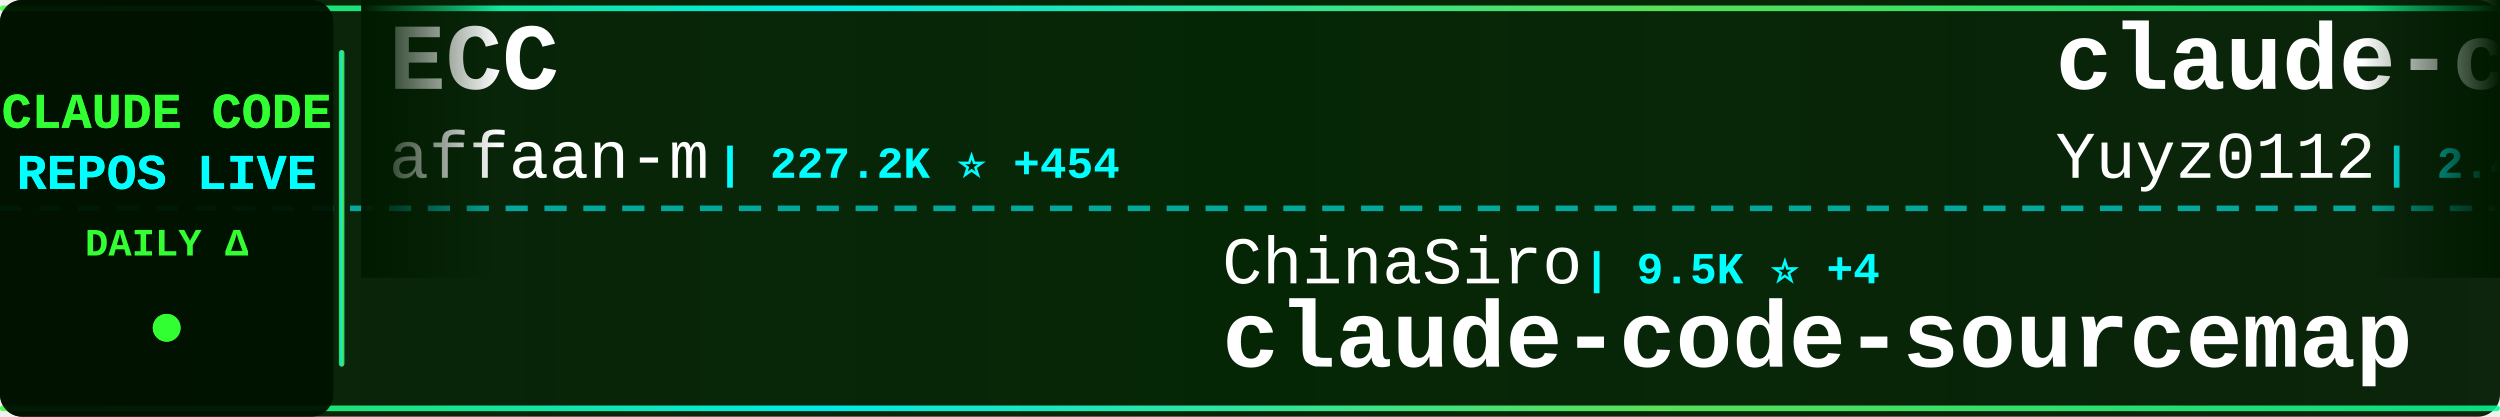
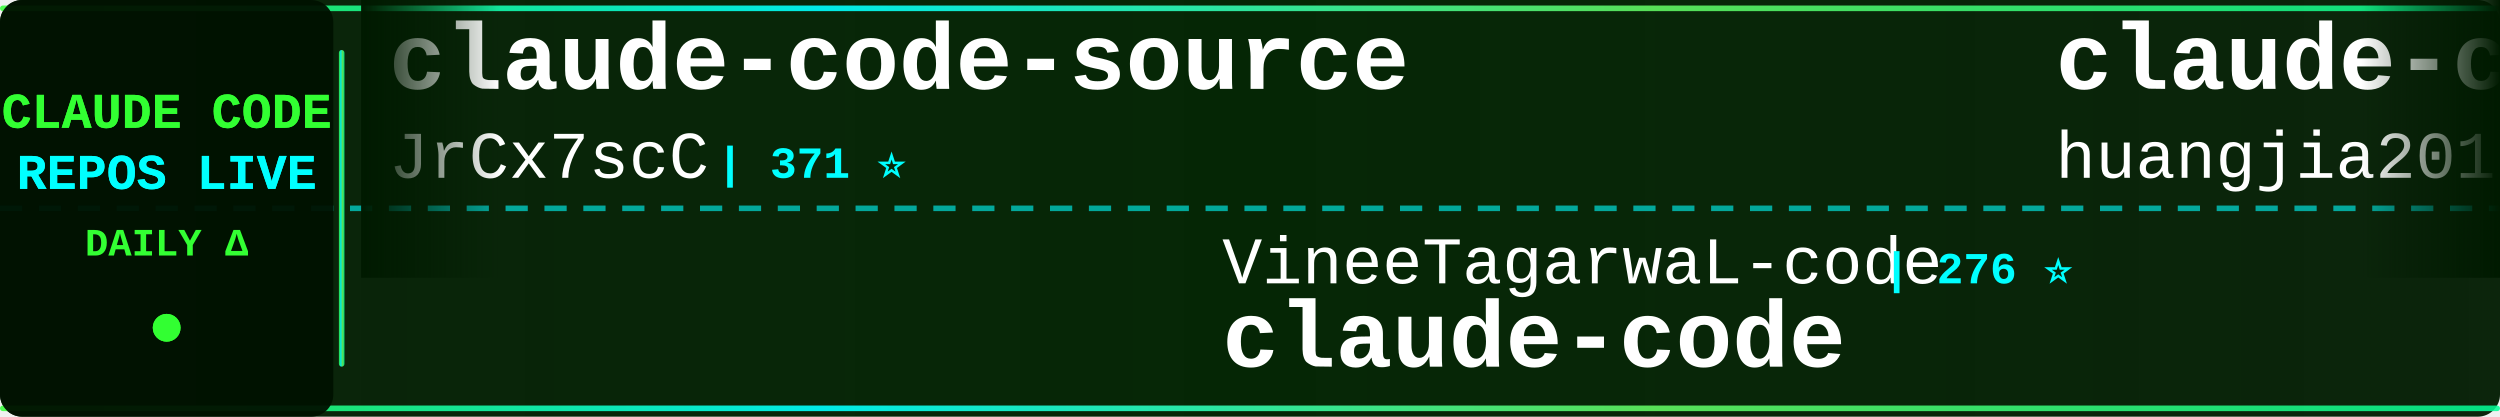
<svg xmlns="http://www.w3.org/2000/svg" width="900" height="150">
  <defs>
    <linearGradient id="tickerBg" x1="0%" y1="0%" x2="100%" y2="0%">
      <stop offset="0%" style="stop-color:#001a00;stop-opacity:0.95" />
      <stop offset="50%" style="stop-color:#002200;stop-opacity:0.98" />
      <stop offset="100%" style="stop-color:#001a00;stop-opacity:0.95" />
    </linearGradient>
    <linearGradient id="borderGrad" x1="0%" y1="0%" x2="100%" y2="0%">
      <stop offset="0%" style="stop-color:#33ff33;stop-opacity:0.85">
        <animate attributeName="stop-opacity" values="0.85;1;0.85" dur="2s" repeatCount="indefinite" />
      </stop>
      <stop offset="33%" style="stop-color:#00ffff;stop-opacity:0.9">
        <animate attributeName="stop-opacity" values="0.9;1;0.9" dur="2.2s" repeatCount="indefinite" />
      </stop>
      <stop offset="66%" style="stop-color:#66ff66;stop-opacity:0.85">
        <animate attributeName="stop-opacity" values="0.85;1;0.85" dur="1.8s" repeatCount="indefinite" />
      </stop>
      <stop offset="100%" style="stop-color:#00ff99;stop-opacity:0.85">
        <animate attributeName="stop-opacity" values="0.85;1;0.85" dur="2s" repeatCount="indefinite" />
      </stop>
    </linearGradient>
    <filter id="textGlow">
      <feGaussianBlur stdDeviation="0.1" result="coloredBlur" />
      <feMerge>
        <feMergeNode in="coloredBlur" />
        <feMergeNode in="SourceGraphic" />
      </feMerge>
    </filter>
    <filter id="metricGlow">
      <feGaussianBlur stdDeviation="0.2" result="coloredBlur" />
      <feMerge>
        <feMergeNode in="coloredBlur" />
        <feMergeNode in="SourceGraphic" />
      </feMerge>
    </filter>
    <linearGradient id="leftFade" x1="0%" y1="0%" x2="100%" y2="0%">
      <stop offset="0%" style="stop-color:#001a00;stop-opacity:1" />
      <stop offset="100%" style="stop-color:#001a00;stop-opacity:0" />
    </linearGradient>
    <linearGradient id="rightFade" x1="0%" y1="0%" x2="100%" y2="0%">
      <stop offset="0%" style="stop-color:#001a00;stop-opacity:0" />
      <stop offset="100%" style="stop-color:#001a00;stop-opacity:1" />
    </linearGradient>
  </defs>
  <rect width="900" height="150" fill="url(#tickerBg)" rx="8" />
  <rect x="0" y="2" width="900" height="2" fill="url(#borderGrad)" rx="1" />
  <rect x="0" y="146" width="900" height="2" fill="url(#borderGrad)" rx="1" />
  <line x1="0" y1="75" x2="900" y2="75" stroke="#00ffff" stroke-width="2" stroke-dasharray="8 6" opacity="0.6" />
  <rect x="0" y="0" width="120" height="150" fill="#001100" opacity="0.95" rx="8" />
  <text x="60" y="46" font-family="'Courier New', monospace" font-size="18" font-weight="bold" fill="#33ff33" text-anchor="middle" filter="url(#textGlow)">
    CLAUDE CODE
  </text>
  <text x="60" y="68" font-family="'Courier New', monospace" font-size="18" font-weight="bold" fill="#00ffff" text-anchor="middle" filter="url(#textGlow)">
    REPOS LIVE
  </text>
  <text x="60" y="92" font-family="'Courier New', monospace" font-size="14" font-weight="bold" fill="#33ff33" text-anchor="middle">
    DAILY Δ
  </text>
  <circle cx="60" cy="118" r="5" fill="#33ff33" filter="url(#metricGlow)">
    <animate attributeName="r" values="4;6;4" dur="1.5s" repeatCount="indefinite" />
    <animate attributeName="opacity" values="0.6;1;0.6" dur="1.5s" repeatCount="indefinite" />
  </circle>
  <rect x="122" y="18" width="2" height="114" fill="url(#borderGrad)" rx="1" />
  <clipPath id="tickerClip">
    <rect x="130" y="0" width="770" height="150" />
  </clipPath>
  <g clip-path="url(#tickerClip)">
    <g id="tickerItems">
      <animateTransform attributeName="transform" attributeType="XML" type="translate" from="0 0" to="-3000 0" dur="54s" repeatCount="indefinite" />
      <g transform="translate(0, 0)">
-         <text x="140" y="32" font-family="'Courier New', monospace" font-size="34" font-weight="bold" fill="#ffffff">ECC</text>
-         <text x="140" y="64" font-family="'Courier New', monospace" font-size="24" font-weight="normal" fill="#ffffff" opacity="1.0">affaan-m</text>
-         <text x="258" y="64" font-family="'Courier New', monospace" font-size="16" font-weight="bold" fill="#00ffff"> | 227.2K ⭐ +454</text>
+         <text x="140" y="32" font-family="'Courier New', monospace" font-size="34" font-weight="bold" fill="#ffffff">claude-code-source</text>
+         <text x="140" y="64" font-family="'Courier New', monospace" font-size="24" font-weight="normal" fill="#ffffff" opacity="1.0">JrCx7scC</text>
+         <text x="258" y="64" font-family="'Courier New', monospace" font-size="16" font-weight="bold" fill="#00ffff"> | 371 ⭐</text>
      </g>
      <g transform="translate(300, 0)">
-         <text x="140" y="102" font-family="'Courier New', monospace" font-size="24" font-weight="normal" fill="#ffffff" opacity="1.0">ChinaSiro</text>
-         <text x="270" y="102" font-family="'Courier New', monospace" font-size="16" font-weight="bold" fill="#00ffff"> | 9.5K ⭐ +4</text>
-         <text x="140" y="132" font-family="'Courier New', monospace" font-size="34" font-weight="bold" fill="#ffffff">claude-code-sourcemap</text>
+         <text x="140" y="102" font-family="'Courier New', monospace" font-size="24" font-weight="normal" fill="#ffffff" opacity="1.0">VineeTagarwaL-code</text>
+         <text x="378" y="102" font-family="'Courier New', monospace" font-size="16" font-weight="bold" fill="#00ffff"> | 276 ⭐</text>
+         <text x="140" y="132" font-family="'Courier New', monospace" font-size="34" font-weight="bold" fill="#ffffff">claude-code</text>
      </g>
      <g transform="translate(600, 0)">
-         <text x="140" y="32" font-family="'Courier New', monospace" font-size="34" font-weight="bold" fill="#ffffff">claude-code-reverse</text>
-         <text x="140" y="64" font-family="'Courier New', monospace" font-size="24" font-weight="normal" fill="#ffffff" opacity="1.0">Yuyz0112</text>
-         <text x="258" y="64" font-family="'Courier New', monospace" font-size="16" font-weight="bold" fill="#00ffff"> | 2.4K ⭐</text>
+         <text x="140" y="32" font-family="'Courier New', monospace" font-size="34" font-weight="bold" fill="#ffffff">claude-code-engineering</text>
+         <text x="140" y="64" font-family="'Courier New', monospace" font-size="24" font-weight="normal" fill="#ffffff" opacity="1.0">huangjia2019</text>
+         <text x="306" y="64" font-family="'Courier New', monospace" font-size="16" font-weight="bold" fill="#00ffff"> | 955 ⭐ +6</text>
      </g>
      <g transform="translate(900, 0)">
+         <text x="140" y="102" font-family="'Courier New', monospace" font-size="24" font-weight="normal" fill="#ffffff" opacity="1.0">freestylefly</text>
+         <text x="306" y="102" font-family="'Courier New', monospace" font-size="16" font-weight="bold" fill="#00ffff"> | 128 ⭐ +1</text>
+         <text x="140" y="132" font-family="'Courier New', monospace" font-size="34" font-weight="bold" fill="#ffffff">claude-code</text>
+       </g>
+       <g transform="translate(1200, 0)">
+         <text x="140" y="32" font-family="'Courier New', monospace" font-size="34" font-weight="bold" fill="#ffffff">skills</text>
+         <text x="140" y="64" font-family="'Courier New', monospace" font-size="24" font-weight="normal" fill="#ffffff" opacity="1.0">anthropics</text>
+         <text x="282" y="64" font-family="'Courier New', monospace" font-size="16" font-weight="bold" fill="#00ffff"> | 159.4K ⭐ +343</text>
+       </g>
+       <g transform="translate(1500, 0)">
        <text x="140" y="102" font-family="'Courier New', monospace" font-size="24" font-weight="normal" fill="#ffffff" opacity="1.0">carlvellotti</text>
        <text x="306" y="102" font-family="'Courier New', monospace" font-size="16" font-weight="bold" fill="#00ffff"> | 2.1K ⭐ +2</text>
        <text x="140" y="132" font-family="'Courier New', monospace" font-size="34" font-weight="bold" fill="#ffffff">claude-code-pm-course</text>
      </g>
-       <g transform="translate(1200, 0)">
-         <text x="140" y="32" font-family="'Courier New', monospace" font-size="34" font-weight="bold" fill="#ffffff">collection-claude-code-s...</text>
-         <text x="140" y="64" font-family="'Courier New', monospace" font-size="24" font-weight="normal" fill="#ffffff" opacity="1.0">chauncygu</text>
-         <text x="270" y="64" font-family="'Courier New', monospace" font-size="16" font-weight="bold" fill="#00ffff"> | 2.7K ⭐ +3</text>
-       </g>
-       <g transform="translate(1500, 0)">
-         <text x="140" y="102" font-family="'Courier New', monospace" font-size="24" font-weight="normal" fill="#ffffff" opacity="1.0">T-Lab-CUHKSZ</text>
-         <text x="306" y="102" font-family="'Courier New', monospace" font-size="16" font-weight="bold" fill="#00ffff"> | 322 ⭐</text>
-         <text x="140" y="132" font-family="'Courier New', monospace" font-size="34" font-weight="bold" fill="#ffffff">claude-code</text>
-       </g>
      <g transform="translate(1800, 0)">
-         <text x="140" y="32" font-family="'Courier New', monospace" font-size="34" font-weight="bold" fill="#ffffff">my-claude-code-setup</text>
-         <text x="140" y="64" font-family="'Courier New', monospace" font-size="24" font-weight="normal" fill="#ffffff" opacity="1.0">centminmod</text>
-         <text x="282" y="64" font-family="'Courier New', monospace" font-size="16" font-weight="bold" fill="#00ffff"> | 2.5K ⭐ +1</text>
+         <text x="140" y="32" font-family="'Courier New', monospace" font-size="34" font-weight="bold" fill="#ffffff">Claude-Code-Usage-Monito...</text>
+         <text x="140" y="64" font-family="'Courier New', monospace" font-size="24" font-weight="normal" fill="#ffffff" opacity="1.0">Maciek-roboblog</text>
+         <text x="342" y="64" font-family="'Courier New', monospace" font-size="16" font-weight="bold" fill="#00ffff"> | 8.4K ⭐ +15</text>
      </g>
      <g transform="translate(2100, 0)">
+         <text x="140" y="102" font-family="'Courier New', monospace" font-size="24" font-weight="normal" fill="#ffffff" opacity="1.0">ding113</text>
+         <text x="246" y="102" font-family="'Courier New', monospace" font-size="16" font-weight="bold" fill="#00ffff"> | 3.2K ⭐ +8</text>
+         <text x="140" y="132" font-family="'Courier New', monospace" font-size="34" font-weight="bold" fill="#ffffff">claude-code-hub</text>
+       </g>
+       <g transform="translate(2400, 0)">
+         <text x="140" y="32" font-family="'Courier New', monospace" font-size="34" font-weight="bold" fill="#ffffff">claude-coder</text>
+         <text x="140" y="64" font-family="'Courier New', monospace" font-size="24" font-weight="normal" fill="#ffffff" opacity="1.0">kodu-ai</text>
+         <text x="246" y="64" font-family="'Courier New', monospace" font-size="16" font-weight="bold" fill="#00ffff"> | 5.3K ⭐</text>
+       </g>
+       <g transform="translate(2700, 0)">
+         <text x="140" y="102" font-family="'Courier New', monospace" font-size="24" font-weight="normal" fill="#ffffff" opacity="1.0">disler</text>
+         <text x="234" y="102" font-family="'Courier New', monospace" font-size="16" font-weight="bold" fill="#00ffff"> | 1.5K ⭐ +4</text>
+         <text x="140" y="132" font-family="'Courier New', monospace" font-size="34" font-weight="bold" fill="#ffffff">pi-vs-claude-code</text>
+       </g>
+       <g transform="translate(3000, 0)">
+         <text x="140" y="32" font-family="'Courier New', monospace" font-size="34" font-weight="bold" fill="#ffffff">claude-code-source</text>
+         <text x="140" y="64" font-family="'Courier New', monospace" font-size="24" font-weight="normal" fill="#ffffff" opacity="1.0">JrCx7scC</text>
+         <text x="258" y="64" font-family="'Courier New', monospace" font-size="16" font-weight="bold" fill="#00ffff"> | 371 ⭐</text>
+       </g>
+       <g transform="translate(3300, 0)">
        <text x="140" y="102" font-family="'Courier New', monospace" font-size="24" font-weight="normal" fill="#ffffff" opacity="1.0">VineeTagarwaL-code</text>
        <text x="378" y="102" font-family="'Courier New', monospace" font-size="16" font-weight="bold" fill="#00ffff"> | 276 ⭐</text>
        <text x="140" y="132" font-family="'Courier New', monospace" font-size="34" font-weight="bold" fill="#ffffff">claude-code</text>
      </g>
-       <g transform="translate(2400, 0)">
-         <text x="140" y="32" font-family="'Courier New', monospace" font-size="34" font-weight="bold" fill="#ffffff">Claude-Code-Usage-Monito...</text>
-         <text x="140" y="64" font-family="'Courier New', monospace" font-size="24" font-weight="normal" fill="#ffffff" opacity="1.0">Maciek-roboblog</text>
-         <text x="342" y="64" font-family="'Courier New', monospace" font-size="16" font-weight="bold" fill="#00ffff"> | 8.4K ⭐ +15</text>
-       </g>
-       <g transform="translate(2700, 0)">
-         <text x="140" y="102" font-family="'Courier New', monospace" font-size="24" font-weight="normal" fill="#ffffff" opacity="1.0">oboard</text>
-         <text x="234" y="102" font-family="'Courier New', monospace" font-size="16" font-weight="bold" fill="#00ffff"> | 3.2K ⭐ +1</text>
-         <text x="140" y="132" font-family="'Courier New', monospace" font-size="34" font-weight="bold" fill="#ffffff">claude-code-rev</text>
-       </g>
-       <g transform="translate(3000, 0)">
-         <text x="140" y="32" font-family="'Courier New', monospace" font-size="34" font-weight="bold" fill="#ffffff">ECC</text>
-         <text x="140" y="64" font-family="'Courier New', monospace" font-size="24" font-weight="normal" fill="#ffffff" opacity="1.0">affaan-m</text>
-         <text x="258" y="64" font-family="'Courier New', monospace" font-size="16" font-weight="bold" fill="#00ffff"> | 227.2K ⭐ +454</text>
-       </g>
-       <g transform="translate(3300, 0)">
-         <text x="140" y="102" font-family="'Courier New', monospace" font-size="24" font-weight="normal" fill="#ffffff" opacity="1.0">ChinaSiro</text>
-         <text x="270" y="102" font-family="'Courier New', monospace" font-size="16" font-weight="bold" fill="#00ffff"> | 9.5K ⭐ +4</text>
-         <text x="140" y="132" font-family="'Courier New', monospace" font-size="34" font-weight="bold" fill="#ffffff">claude-code-sourcemap</text>
-       </g>
      <g transform="translate(3600, 0)">
-         <text x="140" y="32" font-family="'Courier New', monospace" font-size="34" font-weight="bold" fill="#ffffff">claude-code-reverse</text>
-         <text x="140" y="64" font-family="'Courier New', monospace" font-size="24" font-weight="normal" fill="#ffffff" opacity="1.0">Yuyz0112</text>
-         <text x="258" y="64" font-family="'Courier New', monospace" font-size="16" font-weight="bold" fill="#00ffff"> | 2.4K ⭐</text>
+         <text x="140" y="32" font-family="'Courier New', monospace" font-size="34" font-weight="bold" fill="#ffffff">claude-code-engineering</text>
+         <text x="140" y="64" font-family="'Courier New', monospace" font-size="24" font-weight="normal" fill="#ffffff" opacity="1.0">huangjia2019</text>
+         <text x="306" y="64" font-family="'Courier New', monospace" font-size="16" font-weight="bold" fill="#00ffff"> | 955 ⭐ +6</text>
      </g>
      <g transform="translate(3900, 0)">
-         <text x="140" y="102" font-family="'Courier New', monospace" font-size="24" font-weight="normal" fill="#ffffff" opacity="1.0">carlvellotti</text>
-         <text x="306" y="102" font-family="'Courier New', monospace" font-size="16" font-weight="bold" fill="#00ffff"> | 2.1K ⭐ +2</text>
-         <text x="140" y="132" font-family="'Courier New', monospace" font-size="34" font-weight="bold" fill="#ffffff">claude-code-pm-course</text>
+         <text x="140" y="102" font-family="'Courier New', monospace" font-size="24" font-weight="normal" fill="#ffffff" opacity="1.0">freestylefly</text>
+         <text x="306" y="102" font-family="'Courier New', monospace" font-size="16" font-weight="bold" fill="#00ffff"> | 128 ⭐ +1</text>
+         <text x="140" y="132" font-family="'Courier New', monospace" font-size="34" font-weight="bold" fill="#ffffff">claude-code</text>
      </g>
    </g>
  </g>
  <rect x="130" y="0" width="50" height="100" fill="url(#leftFade)" />
  <rect x="850" y="0" width="50" height="100" fill="url(#rightFade)" />
</svg>
